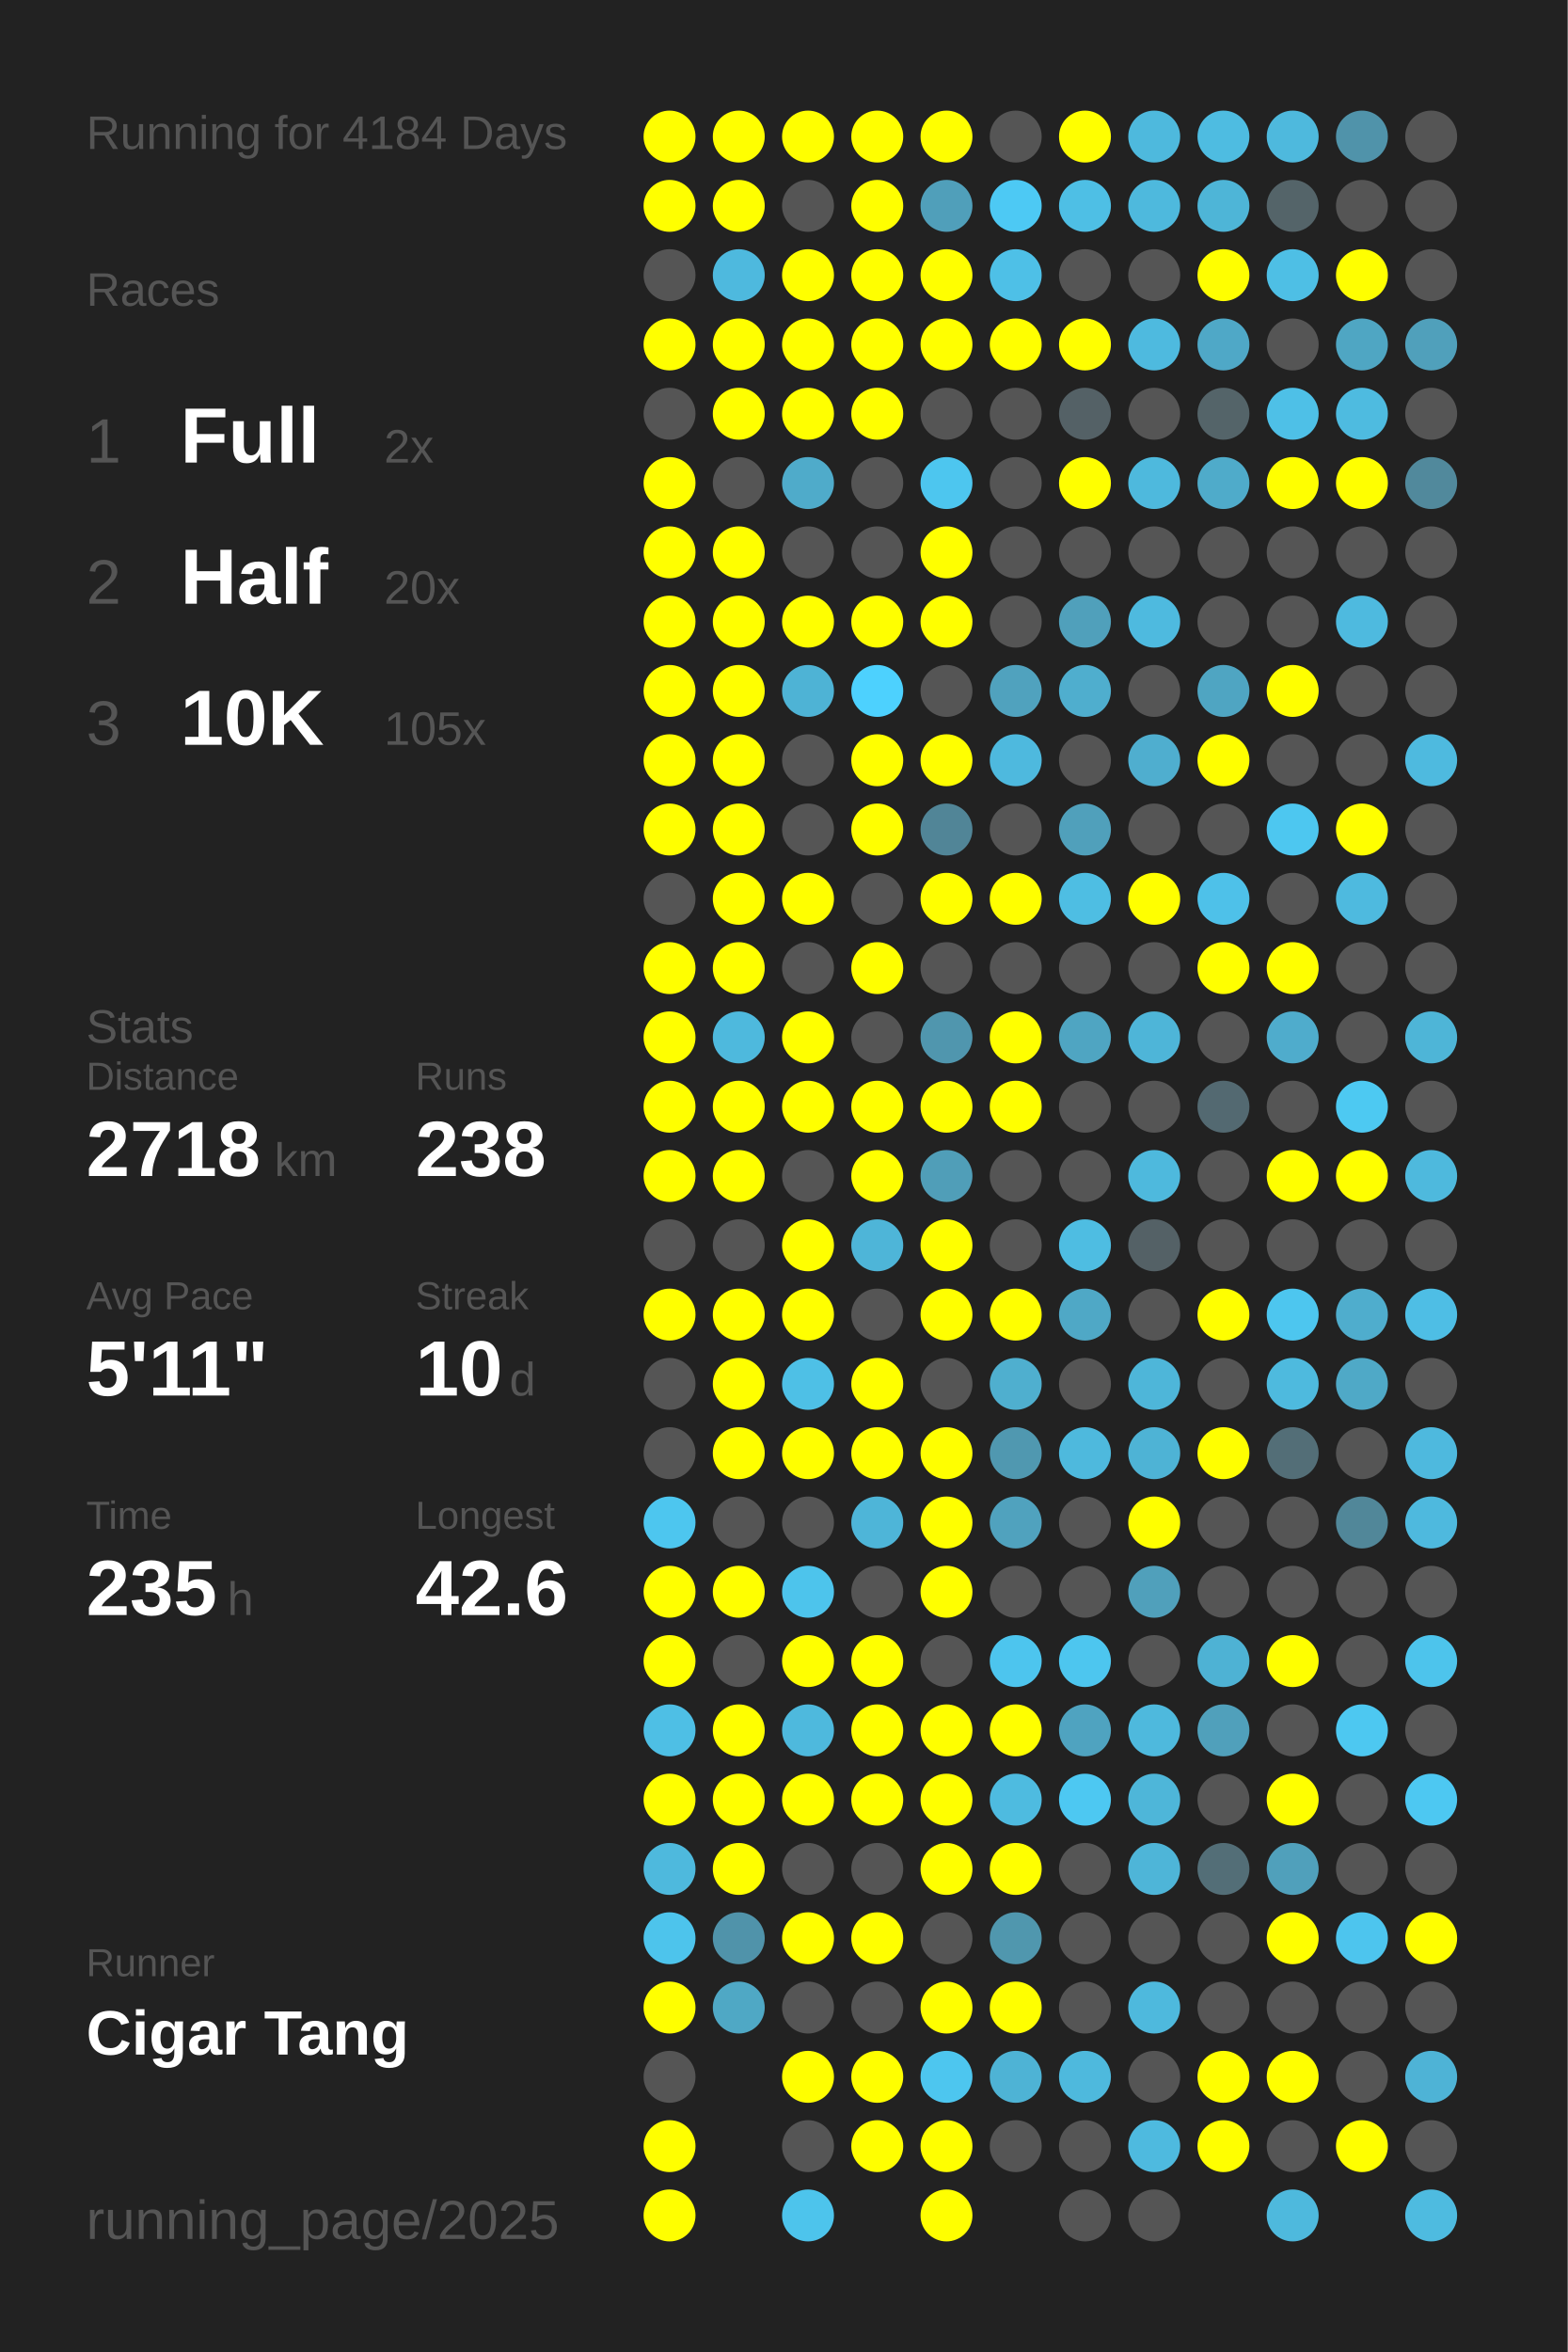
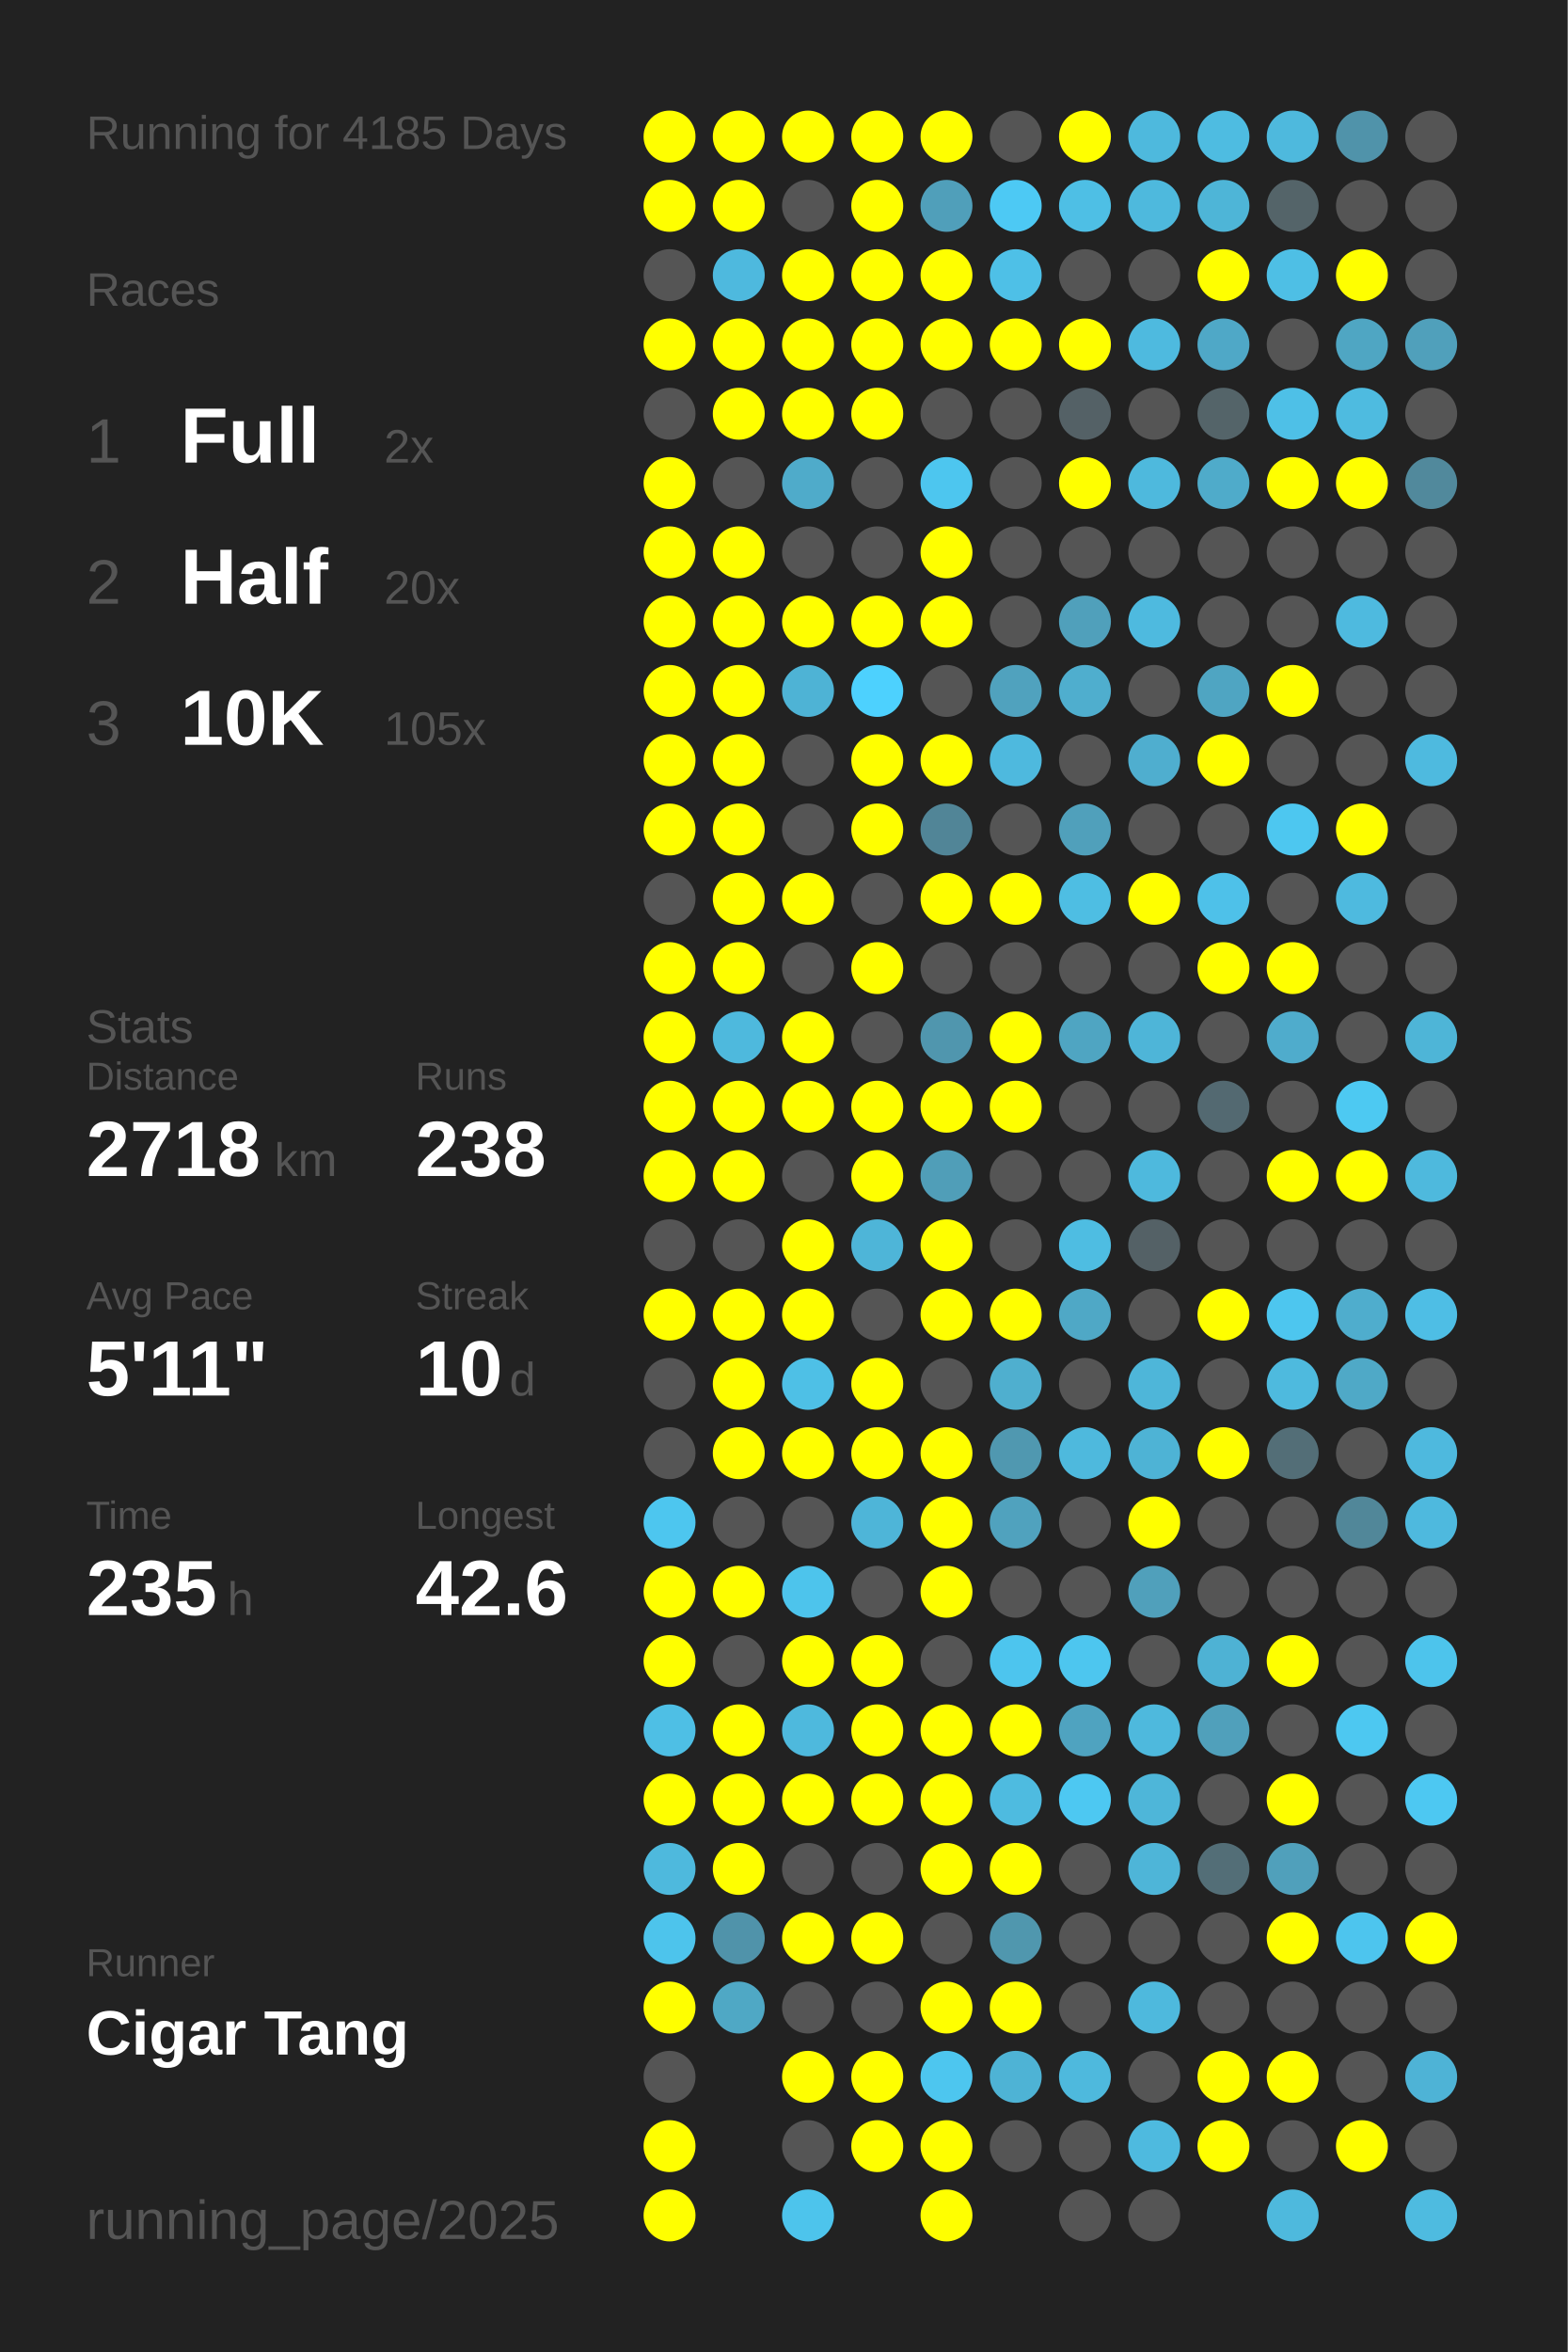
<svg xmlns="http://www.w3.org/2000/svg" baseProfile="full" height="300mm" version="1.1" viewBox="0,0,200,300" width="200mm">
  <defs />
  <rect fill="#222222" height="300" width="200" x="0" y="0" />
-   <text fill="#555555" style="font-size:6px; font-family:Arial;" x="11" y="19">Running for 4184 Days</text>
+   <text fill="#555555" style="font-size:6px; font-family:Arial;" x="11" y="19">Running for 4185 Days</text>
  <text fill="#555555" style="font-size:6px; font-family:Arial;" x="11" y="39">Races</text>
  <text fill="#555555" style="font-size:8px; font-family:Arial;" x="11" y="59">1</text>
  <text fill="#FFFFFF" style="font-size:10px; font-family:Arial; font-weight:bold;" x="23" y="59">Full</text>
  <text fill="#555555" style="font-size:6px; font-family:Arial;" x="49" y="59">2x</text>
  <text fill="#555555" style="font-size:8px; font-family:Arial;" x="11" y="77">2</text>
  <text fill="#FFFFFF" style="font-size:10px; font-family:Arial; font-weight:bold;" x="23" y="77">Half</text>
  <text fill="#555555" style="font-size:6px; font-family:Arial;" x="49" y="77">20x</text>
  <text fill="#555555" style="font-size:8px; font-family:Arial;" x="11" y="95">3</text>
  <text fill="#FFFFFF" style="font-size:10px; font-family:Arial; font-weight:bold;" x="23" y="95">10K</text>
  <text fill="#555555" style="font-size:6px; font-family:Arial;" x="49" y="95">105x</text>
  <text fill="#555555" style="font-size:6px; font-family:Arial;" x="11" y="133">Stats</text>
  <text fill="#555555" style="font-size:5px; font-family:Arial;" x="11" y="139">Distance</text>
  <text fill="#FFFFFF" style="font-size:10px; font-family:Arial; font-weight:bold;" x="11" y="150">2718</text>
  <text fill="#555555" style="font-size:6px; font-family:Arial;" x="35" y="150">km</text>
  <text fill="#555555" style="font-size:5px; font-family:Arial;" x="53" y="139">Runs</text>
  <text fill="#FFFFFF" style="font-size:10px; font-family:Arial; font-weight:bold;" x="53" y="150">238</text>
  <text fill="#555555" style="font-size:5px; font-family:Arial;" x="11" y="167">Avg Pace</text>
  <text fill="#FFFFFF" style="font-size:10px; font-family:Arial; font-weight:bold;" x="11" y="178">5'11"</text>
  <text fill="#555555" style="font-size:5px; font-family:Arial;" x="53" y="167">Streak</text>
  <text fill="#FFFFFF" style="font-size:10px; font-family:Arial; font-weight:bold;" x="53" y="178">10</text>
  <text fill="#555555" style="font-size:6px; font-family:Arial;" x="65" y="178">d</text>
  <text fill="#555555" style="font-size:5px; font-family:Arial;" x="11" y="195">Time</text>
  <text fill="#FFFFFF" style="font-size:10px; font-family:Arial; font-weight:bold;" x="11" y="206">235</text>
  <text fill="#555555" style="font-size:6px; font-family:Arial;" x="29" y="206">h</text>
  <text fill="#555555" style="font-size:5px; font-family:Arial;" x="53" y="195">Longest</text>
  <text fill="#FFFFFF" style="font-size:10px; font-family:Arial; font-weight:bold;" x="53" y="206">42.6</text>
  <text fill="#555555" style="font-size:5px; font-family:Arial;" x="11" y="252.065">Runner</text>
  <text fill="#FFFFFF" style="font-size:8px; font-family:Arial; font-weight:bold;" x="11" y="262.065">Cigar Tang</text>
  <text fill="#555555" style="font-size:7px; font-family:Arial;" x="11" y="285.581">running_page/2025</text>
  <circle cx="85.417" cy="17.419" fill="#FFFF00" r="3.312" />
  <circle cx="85.417" cy="26.258" fill="#FFFF00" r="3.312" />
  <circle cx="85.417" cy="35.097" fill="#555555" r="3.312" />
  <circle cx="85.417" cy="43.935" fill="#FFFF00" r="3.312" />
  <circle cx="85.417" cy="52.774" fill="#555555" r="3.312" />
  <circle cx="85.417" cy="61.613" fill="#FFFF00" r="3.312" />
  <circle cx="85.417" cy="70.452" fill="#FFFF00" r="3.312" />
  <circle cx="85.417" cy="79.29" fill="#FFFF00" r="3.312" />
  <circle cx="85.417" cy="88.129" fill="#FFFF00" r="3.312" />
  <circle cx="85.417" cy="96.968" fill="#FFFF00" r="3.312" />
  <circle cx="85.417" cy="105.806" fill="#FFFF00" r="3.312" />
  <circle cx="85.417" cy="114.645" fill="#555555" r="3.312" />
  <circle cx="85.417" cy="123.484" fill="#FFFF00" r="3.312" />
  <circle cx="85.417" cy="132.323" fill="#FFFF00" r="3.312" />
  <circle cx="85.417" cy="141.161" fill="#FFFF00" r="3.312" />
  <circle cx="85.417" cy="150" fill="#FFFF00" r="3.312" />
  <circle cx="85.417" cy="158.839" fill="#555555" r="3.312" />
  <circle cx="85.417" cy="167.677" fill="#FFFF00" r="3.312" />
  <circle cx="85.417" cy="176.516" fill="#555555" r="3.312" />
  <circle cx="85.417" cy="185.355" fill="#555555" r="3.312" />
  <circle cx="85.417" cy="194.194" fill="#4dc6ef" r="3.312" />
  <circle cx="85.417" cy="203.032" fill="#FFFF00" r="3.312" />
  <circle cx="85.417" cy="211.871" fill="#FFFF00" r="3.312" />
  <circle cx="85.417" cy="220.71" fill="#4ebfe5" r="3.312" />
  <circle cx="85.417" cy="229.548" fill="#FFFF00" r="3.312" />
  <circle cx="85.417" cy="238.387" fill="#4eb9dd" r="3.312" />
  <circle cx="85.417" cy="247.226" fill="#4dc4ec" r="3.312" />
  <circle cx="85.417" cy="256.065" fill="#FFFF00" r="3.312" />
  <circle cx="85.417" cy="264.903" fill="#555555" r="3.312" />
  <circle cx="85.417" cy="273.742" fill="#FFFF00" r="3.312" />
  <circle cx="85.417" cy="282.581" fill="#FFFF00" r="3.312" />
  <circle cx="94.25" cy="17.419" fill="#FFFF00" r="3.312" />
  <circle cx="94.25" cy="26.258" fill="#FFFF00" r="3.312" />
  <circle cx="94.25" cy="35.097" fill="#4eb9de" r="3.312" />
  <circle cx="94.25" cy="43.935" fill="#FFFF00" r="3.312" />
  <circle cx="94.25" cy="52.774" fill="#FFFF00" r="3.312" />
  <circle cx="94.25" cy="61.613" fill="#555555" r="3.312" />
  <circle cx="94.25" cy="70.452" fill="#FFFF00" r="3.312" />
  <circle cx="94.25" cy="79.29" fill="#FFFF00" r="3.312" />
  <circle cx="94.25" cy="88.129" fill="#FFFF00" r="3.312" />
  <circle cx="94.25" cy="96.968" fill="#FFFF00" r="3.312" />
  <circle cx="94.25" cy="105.806" fill="#FFFF00" r="3.312" />
  <circle cx="94.25" cy="114.645" fill="#FFFF00" r="3.312" />
  <circle cx="94.25" cy="123.484" fill="#FFFF00" r="3.312" />
  <circle cx="94.25" cy="132.323" fill="#4eb9dd" r="3.312" />
  <circle cx="94.25" cy="141.161" fill="#FFFF00" r="3.312" />
  <circle cx="94.25" cy="150" fill="#FFFF00" r="3.312" />
  <circle cx="94.25" cy="158.839" fill="#555555" r="3.312" />
  <circle cx="94.25" cy="167.677" fill="#FFFF00" r="3.312" />
  <circle cx="94.25" cy="176.516" fill="#FFFF00" r="3.312" />
  <circle cx="94.25" cy="185.355" fill="#FFFF00" r="3.312" />
  <circle cx="94.25" cy="194.194" fill="#555555" r="3.312" />
  <circle cx="94.25" cy="203.032" fill="#FFFF00" r="3.312" />
  <circle cx="94.25" cy="211.871" fill="#555555" r="3.312" />
  <circle cx="94.25" cy="220.71" fill="#FFFF00" r="3.312" />
  <circle cx="94.25" cy="229.548" fill="#FFFF00" r="3.312" />
  <circle cx="94.25" cy="238.387" fill="#FFFF00" r="3.312" />
  <circle cx="94.25" cy="247.226" fill="#5093aa" r="3.312" />
  <circle cx="94.25" cy="256.065" fill="#4fa8c5" r="3.312" />
  <circle cx="103.083" cy="17.419" fill="#FFFF00" r="3.312" />
  <circle cx="103.083" cy="26.258" fill="#555555" r="3.312" />
  <circle cx="103.083" cy="35.097" fill="#FFFF00" r="3.312" />
  <circle cx="103.083" cy="43.935" fill="#FFFF00" r="3.312" />
  <circle cx="103.083" cy="52.774" fill="#FFFF00" r="3.312" />
  <circle cx="103.083" cy="61.613" fill="#4fabca" r="3.312" />
  <circle cx="103.083" cy="70.452" fill="#555555" r="3.312" />
  <circle cx="103.083" cy="79.29" fill="#FFFF00" r="3.312" />
  <circle cx="103.083" cy="88.129" fill="#4eb3d5" r="3.312" />
  <circle cx="103.083" cy="96.968" fill="#555555" r="3.312" />
  <circle cx="103.083" cy="105.806" fill="#555555" r="3.312" />
  <circle cx="103.083" cy="114.645" fill="#FFFF00" r="3.312" />
  <circle cx="103.083" cy="123.484" fill="#555555" r="3.312" />
  <circle cx="103.083" cy="132.323" fill="#FFFF00" r="3.312" />
  <circle cx="103.083" cy="141.161" fill="#FFFF00" r="3.312" />
  <circle cx="103.083" cy="150" fill="#555555" r="3.312" />
  <circle cx="103.083" cy="158.839" fill="#FFFF00" r="3.312" />
  <circle cx="103.083" cy="167.677" fill="#FFFF00" r="3.312" />
  <circle cx="103.083" cy="176.516" fill="#4ec0e6" r="3.312" />
  <circle cx="103.083" cy="185.355" fill="#FFFF00" r="3.312" />
  <circle cx="103.083" cy="194.194" fill="#555555" r="3.312" />
  <circle cx="103.083" cy="203.032" fill="#4dc4ec" r="3.312" />
  <circle cx="103.083" cy="211.871" fill="#FFFF00" r="3.312" />
  <circle cx="103.083" cy="220.71" fill="#4eb9dd" r="3.312" />
  <circle cx="103.083" cy="229.548" fill="#FFFF00" r="3.312" />
  <circle cx="103.083" cy="238.387" fill="#555555" r="3.312" />
  <circle cx="103.083" cy="247.226" fill="#FFFF00" r="3.312" />
  <circle cx="103.083" cy="256.065" fill="#555555" r="3.312" />
  <circle cx="103.083" cy="264.903" fill="#FFFF00" r="3.312" />
  <circle cx="103.083" cy="273.742" fill="#555555" r="3.312" />
  <circle cx="103.083" cy="282.581" fill="#4dc4ec" r="3.312" />
  <circle cx="111.917" cy="17.419" fill="#FFFF00" r="3.312" />
  <circle cx="111.917" cy="26.258" fill="#FFFF00" r="3.312" />
  <circle cx="111.917" cy="35.097" fill="#FFFF00" r="3.312" />
  <circle cx="111.917" cy="43.935" fill="#FFFF00" r="3.312" />
  <circle cx="111.917" cy="52.774" fill="#FFFF00" r="3.312" />
  <circle cx="111.917" cy="61.613" fill="#555555" r="3.312" />
  <circle cx="111.917" cy="70.452" fill="#555555" r="3.312" />
  <circle cx="111.917" cy="79.29" fill="#FFFF00" r="3.312" />
  <circle cx="111.917" cy="88.129" fill="#4dd1fe" r="3.312" />
  <circle cx="111.917" cy="96.968" fill="#FFFF00" r="3.312" />
  <circle cx="111.917" cy="105.806" fill="#FFFF00" r="3.312" />
  <circle cx="111.917" cy="114.645" fill="#555555" r="3.312" />
  <circle cx="111.917" cy="123.484" fill="#FFFF00" r="3.312" />
  <circle cx="111.917" cy="132.323" fill="#555555" r="3.312" />
  <circle cx="111.917" cy="141.161" fill="#FFFF00" r="3.312" />
  <circle cx="111.917" cy="150" fill="#FFFF00" r="3.312" />
  <circle cx="111.917" cy="158.839" fill="#4eb5d8" r="3.312" />
  <circle cx="111.917" cy="167.677" fill="#555555" r="3.312" />
  <circle cx="111.917" cy="176.516" fill="#FFFF00" r="3.312" />
  <circle cx="111.917" cy="185.355" fill="#FFFF00" r="3.312" />
  <circle cx="111.917" cy="194.194" fill="#4eb5d8" r="3.312" />
  <circle cx="111.917" cy="203.032" fill="#555555" r="3.312" />
  <circle cx="111.917" cy="211.871" fill="#FFFF00" r="3.312" />
  <circle cx="111.917" cy="220.71" fill="#FFFF00" r="3.312" />
  <circle cx="111.917" cy="229.548" fill="#FFFF00" r="3.312" />
  <circle cx="111.917" cy="238.387" fill="#555555" r="3.312" />
  <circle cx="111.917" cy="247.226" fill="#FFFF00" r="3.312" />
  <circle cx="111.917" cy="256.065" fill="#555555" r="3.312" />
  <circle cx="111.917" cy="264.903" fill="#FFFF00" r="3.312" />
  <circle cx="111.917" cy="273.742" fill="#FFFF00" r="3.312" />
  <circle cx="120.75" cy="17.419" fill="#FFFF00" r="3.312" />
  <circle cx="120.75" cy="26.258" fill="#509fba" r="3.312" />
  <circle cx="120.75" cy="35.097" fill="#FFFF00" r="3.312" />
  <circle cx="120.75" cy="43.935" fill="#FFFF00" r="3.312" />
  <circle cx="120.75" cy="52.774" fill="#555555" r="3.312" />
  <circle cx="120.75" cy="61.613" fill="#4dc6ef" r="3.312" />
  <circle cx="120.75" cy="70.452" fill="#FFFF00" r="3.312" />
  <circle cx="120.75" cy="79.29" fill="#FFFF00" r="3.312" />
  <circle cx="120.75" cy="88.129" fill="#555555" r="3.312" />
  <circle cx="120.75" cy="96.968" fill="#FFFF00" r="3.312" />
  <circle cx="120.75" cy="105.806" fill="#518597" r="3.312" />
  <circle cx="120.75" cy="114.645" fill="#FFFF00" r="3.312" />
  <circle cx="120.75" cy="123.484" fill="#555555" r="3.312" />
  <circle cx="120.75" cy="132.323" fill="#5096ae" r="3.312" />
  <circle cx="120.75" cy="141.161" fill="#FFFF00" r="3.312" />
  <circle cx="120.75" cy="150" fill="#509eb8" r="3.312" />
  <circle cx="120.75" cy="158.839" fill="#FFFF00" r="3.312" />
  <circle cx="120.75" cy="167.677" fill="#FFFF00" r="3.312" />
  <circle cx="120.75" cy="176.516" fill="#555555" r="3.312" />
  <circle cx="120.75" cy="185.355" fill="#FFFF00" r="3.312" />
  <circle cx="120.75" cy="194.194" fill="#FFFF00" r="3.312" />
  <circle cx="120.75" cy="203.032" fill="#FFFF00" r="3.312" />
  <circle cx="120.75" cy="211.871" fill="#555555" r="3.312" />
  <circle cx="120.75" cy="220.71" fill="#FFFF00" r="3.312" />
  <circle cx="120.75" cy="229.548" fill="#FFFF00" r="3.312" />
  <circle cx="120.75" cy="238.387" fill="#FFFF00" r="3.312" />
  <circle cx="120.75" cy="247.226" fill="#555555" r="3.312" />
  <circle cx="120.75" cy="256.065" fill="#FFFF00" r="3.312" />
  <circle cx="120.75" cy="264.903" fill="#4dc6ef" r="3.312" />
  <circle cx="120.75" cy="273.742" fill="#FFFF00" r="3.312" />
  <circle cx="120.75" cy="282.581" fill="#FFFF00" r="3.312" />
  <circle cx="129.583" cy="17.419" fill="#555555" r="3.312" />
  <circle cx="129.583" cy="26.258" fill="#4dc9f4" r="3.312" />
  <circle cx="129.583" cy="35.097" fill="#4ec0e7" r="3.312" />
  <circle cx="129.583" cy="43.935" fill="#FFFF00" r="3.312" />
  <circle cx="129.583" cy="52.774" fill="#555555" r="3.312" />
  <circle cx="129.583" cy="61.613" fill="#555555" r="3.312" />
  <circle cx="129.583" cy="70.452" fill="#555555" r="3.312" />
  <circle cx="129.583" cy="79.29" fill="#555555" r="3.312" />
  <circle cx="129.583" cy="88.129" fill="#50a2be" r="3.312" />
  <circle cx="129.583" cy="96.968" fill="#4eb9de" r="3.312" />
  <circle cx="129.583" cy="105.806" fill="#555555" r="3.312" />
  <circle cx="129.583" cy="114.645" fill="#FFFF00" r="3.312" />
  <circle cx="129.583" cy="123.484" fill="#555555" r="3.312" />
  <circle cx="129.583" cy="132.323" fill="#FFFF00" r="3.312" />
  <circle cx="129.583" cy="141.161" fill="#FFFF00" r="3.312" />
  <circle cx="129.583" cy="150" fill="#555555" r="3.312" />
  <circle cx="129.583" cy="158.839" fill="#555555" r="3.312" />
  <circle cx="129.583" cy="167.677" fill="#FFFF00" r="3.312" />
  <circle cx="129.583" cy="176.516" fill="#4fafcf" r="3.312" />
  <circle cx="129.583" cy="185.355" fill="#5098b0" r="3.312" />
  <circle cx="129.583" cy="194.194" fill="#50a2be" r="3.312" />
  <circle cx="129.583" cy="203.032" fill="#555555" r="3.312" />
  <circle cx="129.583" cy="211.871" fill="#4dc5ee" r="3.312" />
  <circle cx="129.583" cy="220.71" fill="#FFFF00" r="3.312" />
  <circle cx="129.583" cy="229.548" fill="#4ebbe0" r="3.312" />
  <circle cx="129.583" cy="238.387" fill="#FFFF00" r="3.312" />
  <circle cx="129.583" cy="247.226" fill="#5097ae" r="3.312" />
  <circle cx="129.583" cy="256.065" fill="#FFFF00" r="3.312" />
  <circle cx="129.583" cy="264.903" fill="#4eb3d5" r="3.312" />
  <circle cx="129.583" cy="273.742" fill="#555555" r="3.312" />
  <circle cx="138.417" cy="17.419" fill="#FFFF00" r="3.312" />
  <circle cx="138.417" cy="26.258" fill="#4ebfe5" r="3.312" />
  <circle cx="138.417" cy="35.097" fill="#555555" r="3.312" />
  <circle cx="138.417" cy="43.935" fill="#FFFF00" r="3.312" />
  <circle cx="138.417" cy="52.774" fill="#546166" r="3.312" />
  <circle cx="138.417" cy="61.613" fill="#FFFF00" r="3.312" />
  <circle cx="138.417" cy="70.452" fill="#555555" r="3.312" />
  <circle cx="138.417" cy="79.29" fill="#50a0bb" r="3.312" />
  <circle cx="138.417" cy="88.129" fill="#4faece" r="3.312" />
  <circle cx="138.417" cy="96.968" fill="#555555" r="3.312" />
  <circle cx="138.417" cy="105.806" fill="#50a0bb" r="3.312" />
  <circle cx="138.417" cy="114.645" fill="#4ebee3" r="3.312" />
  <circle cx="138.417" cy="123.484" fill="#555555" r="3.312" />
  <circle cx="138.417" cy="132.323" fill="#4fa5c2" r="3.312" />
  <circle cx="138.417" cy="141.161" fill="#555555" r="3.312" />
  <circle cx="138.417" cy="150" fill="#555555" r="3.312" />
  <circle cx="138.417" cy="158.839" fill="#4ebde2" r="3.312" />
  <circle cx="138.417" cy="167.677" fill="#4fa8c6" r="3.312" />
  <circle cx="138.417" cy="176.516" fill="#555555" r="3.312" />
  <circle cx="138.417" cy="185.355" fill="#4eb9dd" r="3.312" />
  <circle cx="138.417" cy="194.194" fill="#555555" r="3.312" />
  <circle cx="138.417" cy="203.032" fill="#555555" r="3.312" />
  <circle cx="138.417" cy="211.871" fill="#4dc6ef" r="3.312" />
  <circle cx="138.417" cy="220.71" fill="#4fa3c0" r="3.312" />
  <circle cx="138.417" cy="229.548" fill="#4dc8f2" r="3.312" />
  <circle cx="138.417" cy="238.387" fill="#555555" r="3.312" />
  <circle cx="138.417" cy="247.226" fill="#555555" r="3.312" />
  <circle cx="138.417" cy="256.065" fill="#555555" r="3.312" />
  <circle cx="138.417" cy="264.903" fill="#4eb9dd" r="3.312" />
  <circle cx="138.417" cy="273.742" fill="#555555" r="3.312" />
  <circle cx="138.417" cy="282.581" fill="#555555" r="3.312" />
  <circle cx="147.25" cy="17.419" fill="#4eb9dd" r="3.312" />
  <circle cx="147.25" cy="26.258" fill="#4eb9dd" r="3.312" />
  <circle cx="147.25" cy="35.097" fill="#555555" r="3.312" />
  <circle cx="147.25" cy="43.935" fill="#4ebadf" r="3.312" />
  <circle cx="147.25" cy="52.774" fill="#555555" r="3.312" />
  <circle cx="147.25" cy="61.613" fill="#4eb9dd" r="3.312" />
  <circle cx="147.25" cy="70.452" fill="#555555" r="3.312" />
  <circle cx="147.25" cy="79.29" fill="#4ebadf" r="3.312" />
  <circle cx="147.25" cy="88.129" fill="#555555" r="3.312" />
  <circle cx="147.25" cy="96.968" fill="#4faecf" r="3.312" />
  <circle cx="147.25" cy="105.806" fill="#555555" r="3.312" />
  <circle cx="147.25" cy="114.645" fill="#FFFF00" r="3.312" />
  <circle cx="147.25" cy="123.484" fill="#555555" r="3.312" />
  <circle cx="147.25" cy="132.323" fill="#4eb5d8" r="3.312" />
  <circle cx="147.25" cy="141.161" fill="#555555" r="3.312" />
  <circle cx="147.25" cy="150" fill="#4eb9dd" r="3.312" />
  <circle cx="147.25" cy="158.839" fill="#546166" r="3.312" />
  <circle cx="147.25" cy="167.677" fill="#555555" r="3.312" />
  <circle cx="147.25" cy="176.516" fill="#4eb6d9" r="3.312" />
  <circle cx="147.25" cy="185.355" fill="#4eb3d5" r="3.312" />
  <circle cx="147.25" cy="194.194" fill="#FFFF00" r="3.312" />
  <circle cx="147.25" cy="203.032" fill="#50a0bb" r="3.312" />
  <circle cx="147.25" cy="211.871" fill="#555555" r="3.312" />
  <circle cx="147.25" cy="220.71" fill="#4eb9dd" r="3.312" />
  <circle cx="147.25" cy="229.548" fill="#4eb6d9" r="3.312" />
  <circle cx="147.25" cy="238.387" fill="#4eb5d8" r="3.312" />
  <circle cx="147.25" cy="247.226" fill="#555555" r="3.312" />
  <circle cx="147.25" cy="256.065" fill="#4eb9dd" r="3.312" />
  <circle cx="147.25" cy="264.903" fill="#555555" r="3.312" />
  <circle cx="147.25" cy="273.742" fill="#4ebadf" r="3.312" />
  <circle cx="147.25" cy="282.581" fill="#555555" r="3.312" />
  <circle cx="156.083" cy="17.419" fill="#4ebce1" r="3.312" />
  <circle cx="156.083" cy="26.258" fill="#4eb5d7" r="3.312" />
  <circle cx="156.083" cy="35.097" fill="#FFFF00" r="3.312" />
  <circle cx="156.083" cy="43.935" fill="#4fa8c7" r="3.312" />
  <circle cx="156.083" cy="52.774" fill="#546469" r="3.312" />
  <circle cx="156.083" cy="61.613" fill="#4fabca" r="3.312" />
  <circle cx="156.083" cy="70.452" fill="#555555" r="3.312" />
  <circle cx="156.083" cy="79.29" fill="#555555" r="3.312" />
  <circle cx="156.083" cy="88.129" fill="#4fa5c2" r="3.312" />
  <circle cx="156.083" cy="96.968" fill="#FFFF00" r="3.312" />
  <circle cx="156.083" cy="105.806" fill="#555555" r="3.312" />
  <circle cx="156.083" cy="114.645" fill="#4ec1e9" r="3.312" />
  <circle cx="156.083" cy="123.484" fill="#FFFF00" r="3.312" />
  <circle cx="156.083" cy="132.323" fill="#555555" r="3.312" />
  <circle cx="156.083" cy="141.161" fill="#536971" r="3.312" />
  <circle cx="156.083" cy="150" fill="#555555" r="3.312" />
  <circle cx="156.083" cy="158.839" fill="#555555" r="3.312" />
  <circle cx="156.083" cy="167.677" fill="#FFFF00" r="3.312" />
  <circle cx="156.083" cy="176.516" fill="#555555" r="3.312" />
  <circle cx="156.083" cy="185.355" fill="#FFFF00" r="3.312" />
  <circle cx="156.083" cy="194.194" fill="#555555" r="3.312" />
  <circle cx="156.083" cy="203.032" fill="#555555" r="3.312" />
  <circle cx="156.083" cy="211.871" fill="#4eb2d4" r="3.312" />
  <circle cx="156.083" cy="220.71" fill="#50a0bb" r="3.312" />
  <circle cx="156.083" cy="229.548" fill="#555555" r="3.312" />
  <circle cx="156.083" cy="238.387" fill="#536e77" r="3.312" />
  <circle cx="156.083" cy="247.226" fill="#555555" r="3.312" />
  <circle cx="156.083" cy="256.065" fill="#555555" r="3.312" />
  <circle cx="156.083" cy="264.903" fill="#FFFF00" r="3.312" />
  <circle cx="156.083" cy="273.742" fill="#FFFF00" r="3.312" />
  <circle cx="164.917" cy="17.419" fill="#4eb9dd" r="3.312" />
  <circle cx="164.917" cy="26.258" fill="#546469" r="3.312" />
  <circle cx="164.917" cy="35.097" fill="#4ebfe5" r="3.312" />
  <circle cx="164.917" cy="43.935" fill="#555555" r="3.312" />
  <circle cx="164.917" cy="52.774" fill="#4ec0e7" r="3.312" />
  <circle cx="164.917" cy="61.613" fill="#FFFF00" r="3.312" />
  <circle cx="164.917" cy="70.452" fill="#555555" r="3.312" />
  <circle cx="164.917" cy="79.29" fill="#555555" r="3.312" />
  <circle cx="164.917" cy="88.129" fill="#FFFF00" r="3.312" />
  <circle cx="164.917" cy="96.968" fill="#555555" r="3.312" />
  <circle cx="164.917" cy="105.806" fill="#4dc7f0" r="3.312" />
  <circle cx="164.917" cy="114.645" fill="#555555" r="3.312" />
  <circle cx="164.917" cy="123.484" fill="#FFFF00" r="3.312" />
  <circle cx="164.917" cy="132.323" fill="#4faccc" r="3.312" />
  <circle cx="164.917" cy="141.161" fill="#555555" r="3.312" />
  <circle cx="164.917" cy="150" fill="#FFFF00" r="3.312" />
  <circle cx="164.917" cy="158.839" fill="#555555" r="3.312" />
  <circle cx="164.917" cy="167.677" fill="#4dc6ef" r="3.312" />
  <circle cx="164.917" cy="176.516" fill="#4ebade" r="3.312" />
  <circle cx="164.917" cy="185.355" fill="#536e77" r="3.312" />
  <circle cx="164.917" cy="194.194" fill="#555555" r="3.312" />
  <circle cx="164.917" cy="203.032" fill="#555555" r="3.312" />
  <circle cx="164.917" cy="211.871" fill="#FFFF00" r="3.312" />
  <circle cx="164.917" cy="220.71" fill="#555555" r="3.312" />
  <circle cx="164.917" cy="229.548" fill="#FFFF00" r="3.312" />
  <circle cx="164.917" cy="238.387" fill="#50a0bb" r="3.312" />
  <circle cx="164.917" cy="247.226" fill="#FFFF00" r="3.312" />
  <circle cx="164.917" cy="256.065" fill="#555555" r="3.312" />
  <circle cx="164.917" cy="264.903" fill="#FFFF00" r="3.312" />
  <circle cx="164.917" cy="273.742" fill="#555555" r="3.312" />
  <circle cx="164.917" cy="282.581" fill="#4eb9dd" r="3.312" />
  <circle cx="173.75" cy="17.419" fill="#5093aa" r="3.312" />
  <circle cx="173.75" cy="26.258" fill="#555555" r="3.312" />
  <circle cx="173.75" cy="35.097" fill="#FFFF00" r="3.312" />
  <circle cx="173.75" cy="43.935" fill="#4fa6c3" r="3.312" />
  <circle cx="173.75" cy="52.774" fill="#4ebbe0" r="3.312" />
  <circle cx="173.75" cy="61.613" fill="#FFFF00" r="3.312" />
  <circle cx="173.75" cy="70.452" fill="#555555" r="3.312" />
  <circle cx="173.75" cy="79.29" fill="#4ebadf" r="3.312" />
  <circle cx="173.75" cy="88.129" fill="#555555" r="3.312" />
  <circle cx="173.75" cy="96.968" fill="#555555" r="3.312" />
  <circle cx="173.75" cy="105.806" fill="#FFFF00" r="3.312" />
  <circle cx="173.75" cy="114.645" fill="#4ebadf" r="3.312" />
  <circle cx="173.75" cy="123.484" fill="#555555" r="3.312" />
  <circle cx="173.75" cy="132.323" fill="#555555" r="3.312" />
  <circle cx="173.75" cy="141.161" fill="#4dc9f2" r="3.312" />
  <circle cx="173.75" cy="150" fill="#FFFF00" r="3.312" />
  <circle cx="173.75" cy="158.839" fill="#555555" r="3.312" />
  <circle cx="173.75" cy="167.677" fill="#4fadcd" r="3.312" />
  <circle cx="173.75" cy="176.516" fill="#4fa9c7" r="3.312" />
  <circle cx="173.75" cy="185.355" fill="#555555" r="3.312" />
  <circle cx="173.75" cy="194.194" fill="#518799" r="3.312" />
  <circle cx="173.75" cy="203.032" fill="#555555" r="3.312" />
  <circle cx="173.75" cy="211.871" fill="#555555" r="3.312" />
  <circle cx="173.75" cy="220.71" fill="#4dc8f1" r="3.312" />
  <circle cx="173.75" cy="229.548" fill="#555555" r="3.312" />
  <circle cx="173.75" cy="238.387" fill="#555555" r="3.312" />
  <circle cx="173.75" cy="247.226" fill="#4dc5ee" r="3.312" />
  <circle cx="173.75" cy="256.065" fill="#555555" r="3.312" />
  <circle cx="173.75" cy="264.903" fill="#555555" r="3.312" />
  <circle cx="173.75" cy="273.742" fill="#FFFF00" r="3.312" />
  <circle cx="182.583" cy="17.419" fill="#555555" r="3.312" />
  <circle cx="182.583" cy="26.258" fill="#555555" r="3.312" />
  <circle cx="182.583" cy="35.097" fill="#555555" r="3.312" />
  <circle cx="182.583" cy="43.935" fill="#50a0bb" r="3.312" />
  <circle cx="182.583" cy="52.774" fill="#555555" r="3.312" />
  <circle cx="182.583" cy="61.613" fill="#51899c" r="3.312" />
  <circle cx="182.583" cy="70.452" fill="#555555" r="3.312" />
  <circle cx="182.583" cy="79.29" fill="#555555" r="3.312" />
  <circle cx="182.583" cy="88.129" fill="#555555" r="3.312" />
  <circle cx="182.583" cy="96.968" fill="#4ebadf" r="3.312" />
  <circle cx="182.583" cy="105.806" fill="#555555" r="3.312" />
  <circle cx="182.583" cy="114.645" fill="#555555" r="3.312" />
  <circle cx="182.583" cy="123.484" fill="#555555" r="3.312" />
  <circle cx="182.583" cy="132.323" fill="#4eb5d7" r="3.312" />
  <circle cx="182.583" cy="141.161" fill="#555555" r="3.312" />
  <circle cx="182.583" cy="150" fill="#4eb9dd" r="3.312" />
  <circle cx="182.583" cy="158.839" fill="#555555" r="3.312" />
  <circle cx="182.583" cy="167.677" fill="#4ebee5" r="3.312" />
  <circle cx="182.583" cy="176.516" fill="#555555" r="3.312" />
  <circle cx="182.583" cy="185.355" fill="#4eb9de" r="3.312" />
  <circle cx="182.583" cy="194.194" fill="#4eb9de" r="3.312" />
  <circle cx="182.583" cy="203.032" fill="#555555" r="3.312" />
  <circle cx="182.583" cy="211.871" fill="#4dc4ec" r="3.312" />
  <circle cx="182.583" cy="220.71" fill="#555555" r="3.312" />
  <circle cx="182.583" cy="229.548" fill="#4dc8f2" r="3.312" />
  <circle cx="182.583" cy="238.387" fill="#555555" r="3.312" />
  <circle cx="182.583" cy="247.226" fill="#FFFF00" r="3.312" />
  <circle cx="182.583" cy="256.065" fill="#555555" r="3.312" />
  <circle cx="182.583" cy="264.903" fill="#4eb3d6" r="3.312" />
  <circle cx="182.583" cy="273.742" fill="#555555" r="3.312" />
  <circle cx="182.583" cy="282.581" fill="#4ebbe0" r="3.312" />
</svg>
